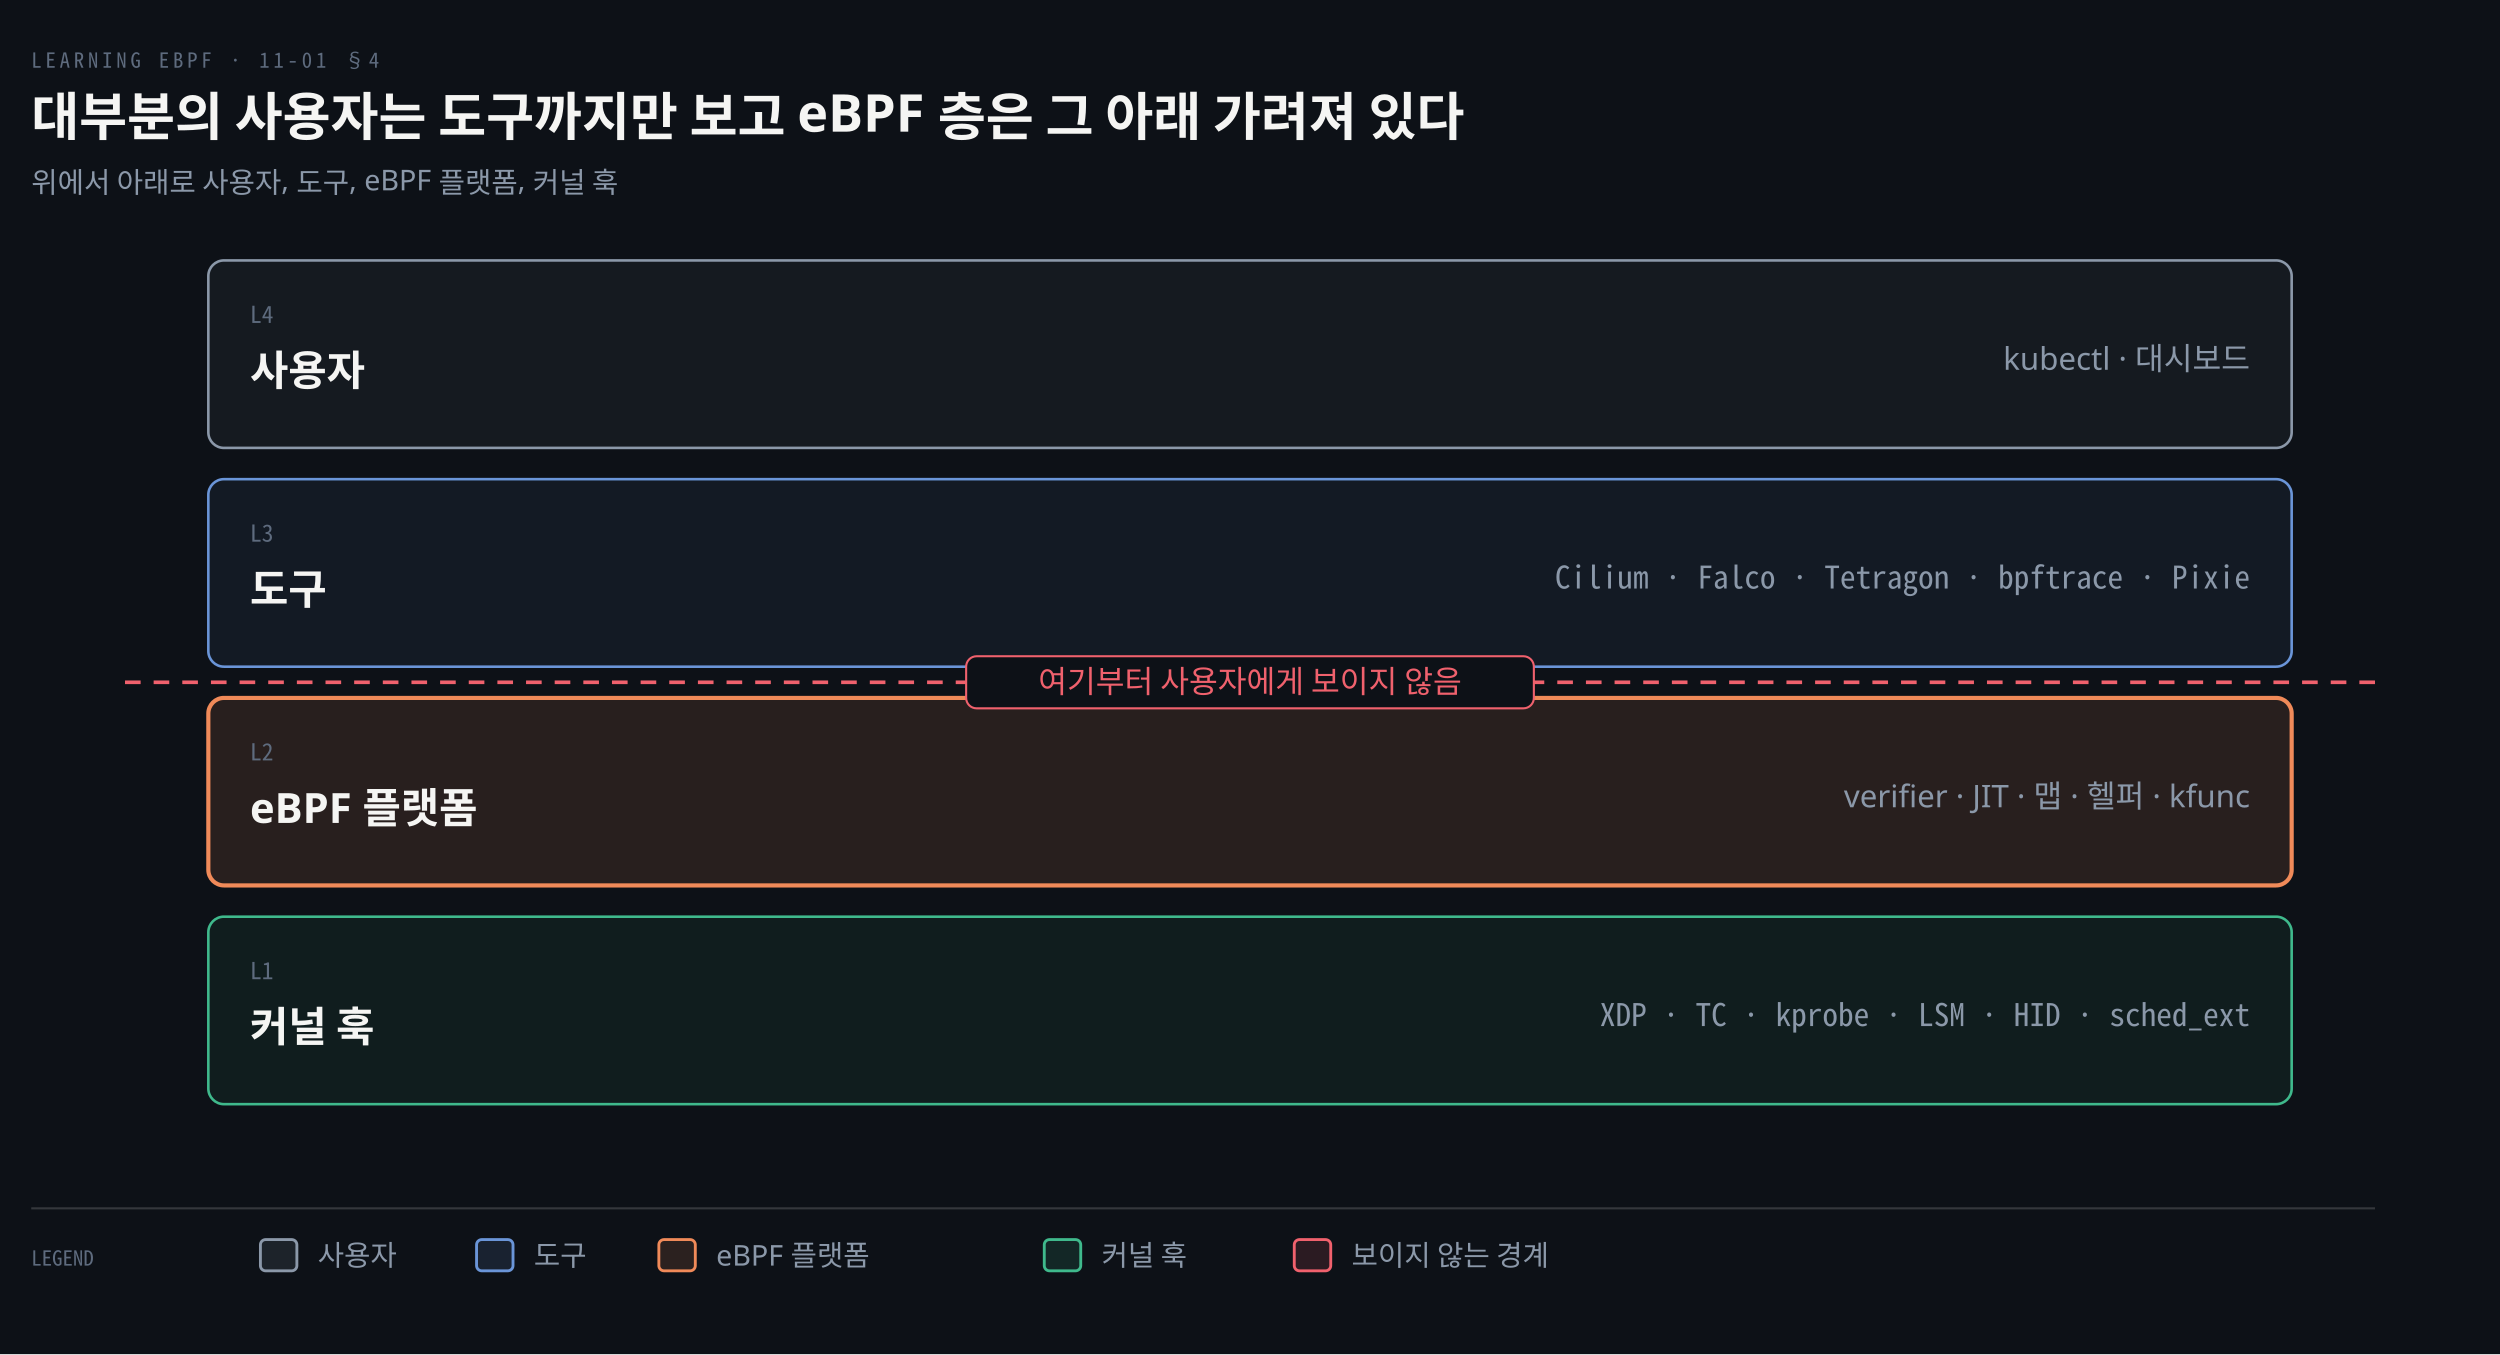
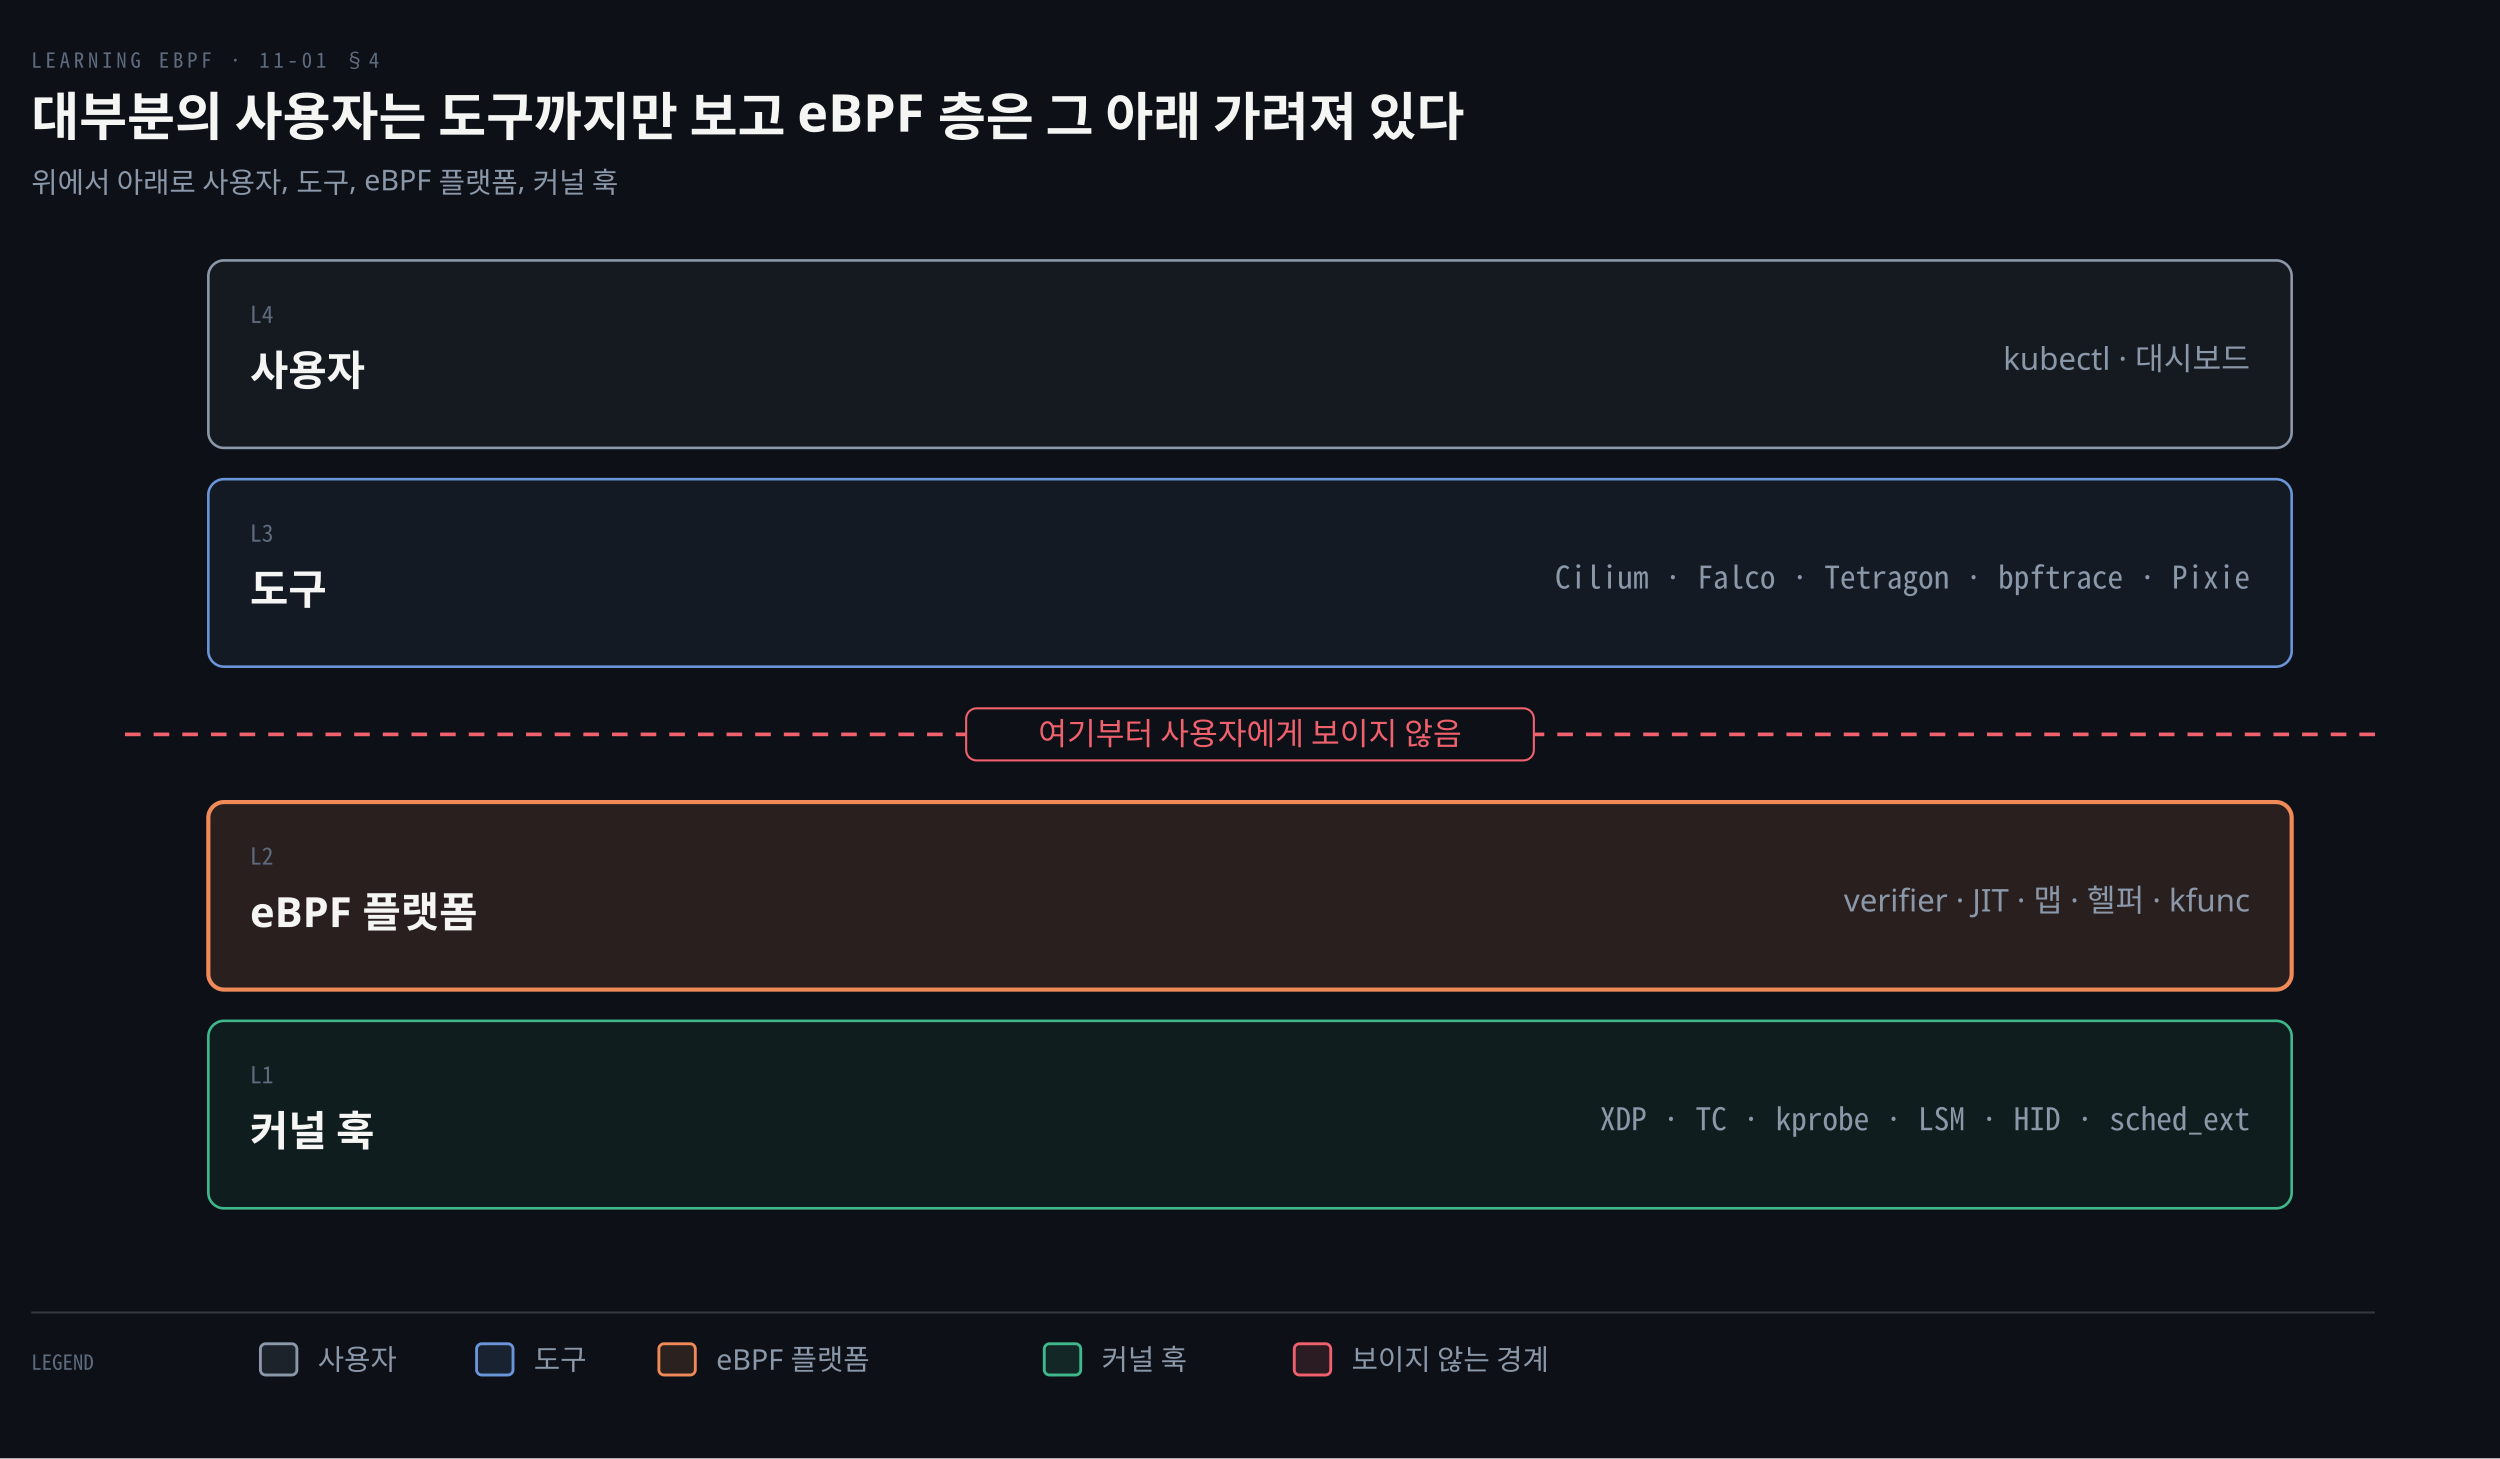
- <svg xmlns="http://www.w3.org/2000/svg" viewBox="0 0 960 520" width="100%" role="img" aria-labelledby="dt dd">
+ <svg xmlns="http://www.w3.org/2000/svg" viewBox="0 0 960 560" width="100%" role="img" aria-labelledby="dt dd">
  <defs>
    <marker id="ar" viewBox="0 0 8 8" refX="7" refY="4" markerWidth="6.5" markerHeight="6.5" orient="auto">
      <path d="M0 0 L8 4 L0 8 z" fill="#8B98A9" />
    </marker>
    <marker id="ok" viewBox="0 0 8 8" refX="7" refY="4" markerWidth="6.5" markerHeight="6.5" orient="auto">
      <path d="M0 0 L8 4 L0 8 z" fill="#3FB98C" />
    </marker>
    <marker id="warn" viewBox="0 0 8 8" refX="7" refY="4" markerWidth="6.5" markerHeight="6.5" orient="auto">
      <path d="M0 0 L8 4 L0 8 z" fill="#E3B341" />
    </marker>
    <marker id="bad" viewBox="0 0 8 8" refX="7" refY="4" markerWidth="6.5" markerHeight="6.5" orient="auto">
      <path d="M0 0 L8 4 L0 8 z" fill="#F0616D" />
    </marker>
    <marker id="info" viewBox="0 0 8 8" refX="7" refY="4" markerWidth="6.5" markerHeight="6.5" orient="auto">
      <path d="M0 0 L8 4 L0 8 z" fill="#6A95D8" />
    </marker>
    <marker id="acc" viewBox="0 0 8 8" refX="7" refY="4" markerWidth="6.5" markerHeight="6.5" orient="auto">
      <path d="M0 0 L8 4 L0 8 z" fill="#F08A59" />
    </marker>
    <marker id="soft" viewBox="0 0 8 8" refX="7" refY="4" markerWidth="6.5" markerHeight="6.5" orient="auto">
      <path d="M0 0 L8 4 L0 8 z" fill="#5E6B7E" />
    </marker>
  </defs>
-   <rect width="960" height="520" fill="#0D1117" />
+   <rect width="960" height="560" fill="#0D1117" />
  <text x="12" y="26" font-family="'Geist Mono','Noto Sans Mono CJK KR',monospace" font-size="8" letter-spacing="0.18em" fill="#5E6B7E">LEARNING EBPF · 11-01 §4</text>
  <text x="12" y="52" font-family="'Geist','Apple SD Gothic Neo','Noto Sans KR','Malgun Gothic',sans-serif" font-size="20" font-weight="600" fill="#F5F5F3">대부분의 사용자는 도구까지만 보고 eBPF 층은 그 아래 가려져 있다</text>
  <text x="12" y="74" font-family="'Geist','Apple SD Gothic Neo','Noto Sans KR','Malgun Gothic',sans-serif" font-size="11" fill="#8B98A9">위에서 아래로 사용자, 도구, eBPF 플랫폼, 커널 훅</text>
  <rect x="80" y="100" width="800" height="72" rx="6" fill="#8B98A912" stroke="#8B98A9" stroke-width="1.0" />
  <text x="96" y="124" text-anchor="start" font-family="'Geist Mono','Noto Sans Mono CJK KR',monospace" font-size="9" font-weight="400" fill="#5E6B7E">L4</text>
  <text x="96" y="148" text-anchor="start" font-family="'Geist','Apple SD Gothic Neo','Noto Sans KR','Malgun Gothic',sans-serif" font-size="16" font-weight="600" fill="#F5F5F3">사용자</text>
  <text x="864" y="142" text-anchor="end" font-family="'Geist','Apple SD Gothic Neo','Noto Sans KR','Malgun Gothic',sans-serif" font-size="12" font-weight="400" fill="#8B98A9">kubectl · 대시보드</text>
  <rect x="80" y="184" width="800" height="72" rx="6" fill="#6A95D812" stroke="#6A95D8" stroke-width="1.0" />
  <text x="96" y="208" text-anchor="start" font-family="'Geist Mono','Noto Sans Mono CJK KR',monospace" font-size="9" font-weight="400" fill="#5E6B7E">L3</text>
  <text x="96" y="232" text-anchor="start" font-family="'Geist','Apple SD Gothic Neo','Noto Sans KR','Malgun Gothic',sans-serif" font-size="16" font-weight="600" fill="#F5F5F3">도구</text>
  <text x="864" y="226" text-anchor="end" font-family="'Geist Mono','Noto Sans Mono CJK KR',monospace" font-size="12" font-weight="400" fill="#8B98A9">Cilium · Falco · Tetragon · bpftrace · Pixie</text>
-   <rect x="80" y="268" width="800" height="72" rx="6" fill="#F08A591F" stroke="#F08A59" stroke-width="1.6" />
-   <text x="96" y="292" text-anchor="start" font-family="'Geist Mono','Noto Sans Mono CJK KR',monospace" font-size="9" font-weight="400" fill="#5E6B7E">L2</text>
-   <text x="96" y="316" text-anchor="start" font-family="'Geist','Apple SD Gothic Neo','Noto Sans KR','Malgun Gothic',sans-serif" font-size="16" font-weight="600" fill="#F5F5F3">eBPF 플랫폼</text>
-   <text x="864" y="310" text-anchor="end" font-family="'Geist','Apple SD Gothic Neo','Noto Sans KR','Malgun Gothic',sans-serif" font-size="12" font-weight="400" fill="#8B98A9">verifier · JIT · 맵 · 헬퍼 · kfunc</text>
-   <rect x="80" y="352" width="800" height="72" rx="6" fill="#3FB98C12" stroke="#3FB98C" stroke-width="1.0" />
-   <text x="96" y="376" text-anchor="start" font-family="'Geist Mono','Noto Sans Mono CJK KR',monospace" font-size="9" font-weight="400" fill="#5E6B7E">L1</text>
-   <text x="96" y="400" text-anchor="start" font-family="'Geist','Apple SD Gothic Neo','Noto Sans KR','Malgun Gothic',sans-serif" font-size="16" font-weight="600" fill="#F5F5F3">커널 훅</text>
-   <text x="864" y="394" text-anchor="end" font-family="'Geist Mono','Noto Sans Mono CJK KR',monospace" font-size="12" font-weight="400" fill="#8B98A9">XDP · TC · kprobe · LSM · HID · sched_ext</text>
-   <line x1="48" y1="262" x2="912" y2="262" stroke="#F0616D" stroke-width="1.4" stroke-dasharray="6 5" />
-   <rect x="371.0" y="252" width="218.0" height="20" rx="4" fill="#0D1117" stroke="#F0616D" stroke-width="0.8" />
-   <text x="480" y="266" text-anchor="middle" font-family="'Geist','Apple SD Gothic Neo','Noto Sans KR','Malgun Gothic',sans-serif" font-size="12" font-weight="400" fill="#F0616D">여기부터 사용자에게 보이지 않음</text>
-   <line x1="12" y1="464" x2="912" y2="464" stroke="rgba(191,192,192,0.22)" stroke-width="0.8" />
-   <text x="12" y="486" text-anchor="start" font-family="'Geist Mono','Noto Sans Mono CJK KR',monospace" font-size="8" font-weight="400" fill="#5E6B7E">LEGEND</text>
-   <rect x="100" y="476" width="14" height="12" rx="2" fill="#8B98A922" stroke="#8B98A9" stroke-width="1.1" />
-   <text x="122" y="486" text-anchor="start" font-family="'Geist','Apple SD Gothic Neo','Noto Sans KR','Malgun Gothic',sans-serif" font-size="11" font-weight="400" fill="#8B98A9">사용자</text>
-   <rect x="183" y="476" width="14" height="12" rx="2" fill="#6A95D822" stroke="#6A95D8" stroke-width="1.1" />
-   <text x="205" y="486" text-anchor="start" font-family="'Geist','Apple SD Gothic Neo','Noto Sans KR','Malgun Gothic',sans-serif" font-size="11" font-weight="400" fill="#8B98A9">도구</text>
-   <rect x="253" y="476" width="14" height="12" rx="2" fill="#F08A5922" stroke="#F08A59" stroke-width="1.1" />
-   <text x="275" y="486" text-anchor="start" font-family="'Geist','Apple SD Gothic Neo','Noto Sans KR','Malgun Gothic',sans-serif" font-size="11" font-weight="400" fill="#8B98A9">eBPF 플랫폼</text>
-   <rect x="401" y="476" width="14" height="12" rx="2" fill="#3FB98C22" stroke="#3FB98C" stroke-width="1.1" />
-   <text x="423" y="486" text-anchor="start" font-family="'Geist','Apple SD Gothic Neo','Noto Sans KR','Malgun Gothic',sans-serif" font-size="11" font-weight="400" fill="#8B98A9">커널 훅</text>
-   <rect x="497" y="476" width="14" height="12" rx="2" fill="#F0616D22" stroke="#F0616D" stroke-width="1.1" />
-   <text x="519" y="486" text-anchor="start" font-family="'Geist','Apple SD Gothic Neo','Noto Sans KR','Malgun Gothic',sans-serif" font-size="11" font-weight="400" fill="#8B98A9">보이지 않는 경계</text>
+   <rect x="80" y="308" width="800" height="72" rx="6" fill="#F08A591F" stroke="#F08A59" stroke-width="1.6" />
+   <text x="96" y="332" text-anchor="start" font-family="'Geist Mono','Noto Sans Mono CJK KR',monospace" font-size="9" font-weight="400" fill="#5E6B7E">L2</text>
+   <text x="96" y="356" text-anchor="start" font-family="'Geist','Apple SD Gothic Neo','Noto Sans KR','Malgun Gothic',sans-serif" font-size="16" font-weight="600" fill="#F5F5F3">eBPF 플랫폼</text>
+   <text x="864" y="350" text-anchor="end" font-family="'Geist','Apple SD Gothic Neo','Noto Sans KR','Malgun Gothic',sans-serif" font-size="12" font-weight="400" fill="#8B98A9">verifier · JIT · 맵 · 헬퍼 · kfunc</text>
+   <rect x="80" y="392" width="800" height="72" rx="6" fill="#3FB98C12" stroke="#3FB98C" stroke-width="1.0" />
+   <text x="96" y="416" text-anchor="start" font-family="'Geist Mono','Noto Sans Mono CJK KR',monospace" font-size="9" font-weight="400" fill="#5E6B7E">L1</text>
+   <text x="96" y="440" text-anchor="start" font-family="'Geist','Apple SD Gothic Neo','Noto Sans KR','Malgun Gothic',sans-serif" font-size="16" font-weight="600" fill="#F5F5F3">커널 훅</text>
+   <text x="864" y="434" text-anchor="end" font-family="'Geist Mono','Noto Sans Mono CJK KR',monospace" font-size="12" font-weight="400" fill="#8B98A9">XDP · TC · kprobe · LSM · HID · sched_ext</text>
+   <line x1="48" y1="282" x2="912" y2="282" stroke="#F0616D" stroke-width="1.4" stroke-dasharray="6 5" />
+   <rect x="371.0" y="272" width="218.0" height="20" rx="4" fill="#0D1117" stroke="#F0616D" stroke-width="0.8" />
+   <text x="480" y="286" text-anchor="middle" font-family="'Geist','Apple SD Gothic Neo','Noto Sans KR','Malgun Gothic',sans-serif" font-size="12" font-weight="400" fill="#F0616D">여기부터 사용자에게 보이지 않음</text>
+   <line x1="12" y1="504" x2="912" y2="504" stroke="rgba(191,192,192,0.22)" stroke-width="0.8" />
+   <text x="12" y="526" text-anchor="start" font-family="'Geist Mono','Noto Sans Mono CJK KR',monospace" font-size="8" font-weight="400" fill="#5E6B7E">LEGEND</text>
+   <rect x="100" y="516" width="14" height="12" rx="2" fill="#8B98A922" stroke="#8B98A9" stroke-width="1.1" />
+   <text x="122" y="526" text-anchor="start" font-family="'Geist','Apple SD Gothic Neo','Noto Sans KR','Malgun Gothic',sans-serif" font-size="11" font-weight="400" fill="#8B98A9">사용자</text>
+   <rect x="183" y="516" width="14" height="12" rx="2" fill="#6A95D822" stroke="#6A95D8" stroke-width="1.1" />
+   <text x="205" y="526" text-anchor="start" font-family="'Geist','Apple SD Gothic Neo','Noto Sans KR','Malgun Gothic',sans-serif" font-size="11" font-weight="400" fill="#8B98A9">도구</text>
+   <rect x="253" y="516" width="14" height="12" rx="2" fill="#F08A5922" stroke="#F08A59" stroke-width="1.1" />
+   <text x="275" y="526" text-anchor="start" font-family="'Geist','Apple SD Gothic Neo','Noto Sans KR','Malgun Gothic',sans-serif" font-size="11" font-weight="400" fill="#8B98A9">eBPF 플랫폼</text>
+   <rect x="401" y="516" width="14" height="12" rx="2" fill="#3FB98C22" stroke="#3FB98C" stroke-width="1.1" />
+   <text x="423" y="526" text-anchor="start" font-family="'Geist','Apple SD Gothic Neo','Noto Sans KR','Malgun Gothic',sans-serif" font-size="11" font-weight="400" fill="#8B98A9">커널 훅</text>
+   <rect x="497" y="516" width="14" height="12" rx="2" fill="#F0616D22" stroke="#F0616D" stroke-width="1.1" />
+   <text x="519" y="526" text-anchor="start" font-family="'Geist','Apple SD Gothic Neo','Noto Sans KR','Malgun Gothic',sans-serif" font-size="11" font-weight="400" fill="#8B98A9">보이지 않는 경계</text>
</svg>
